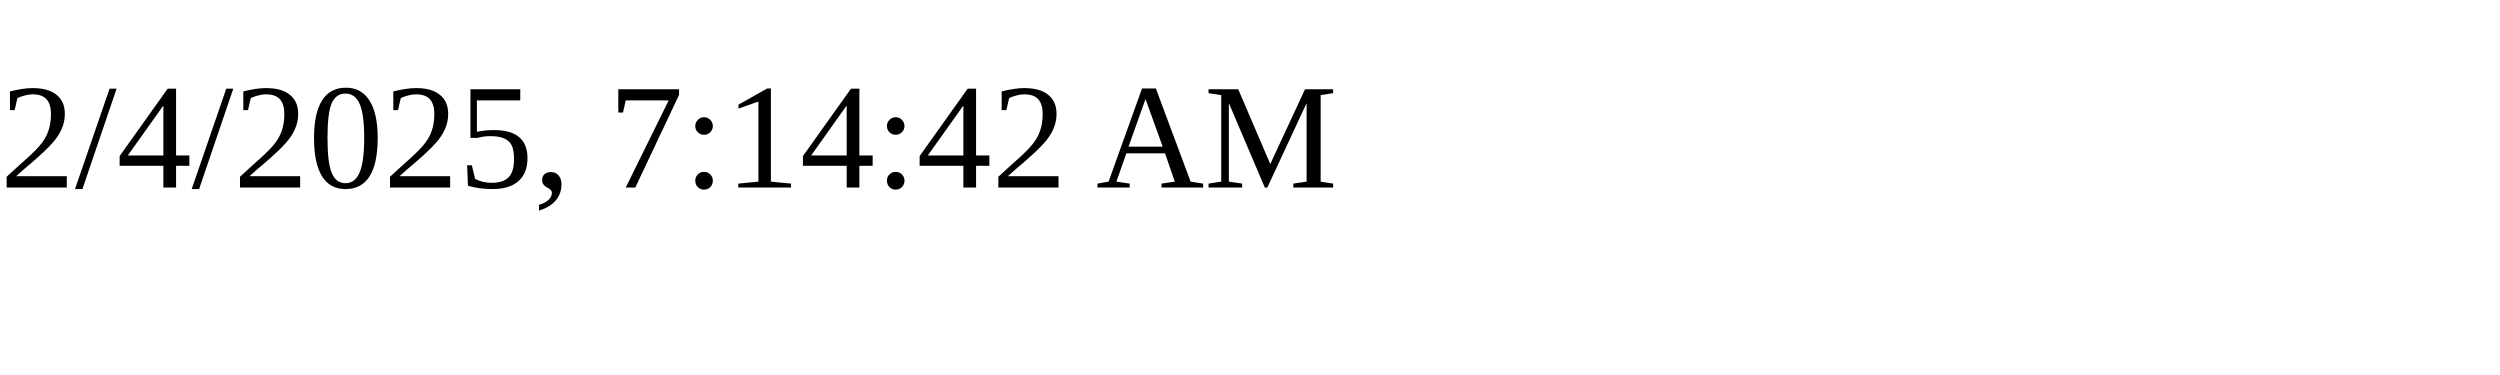
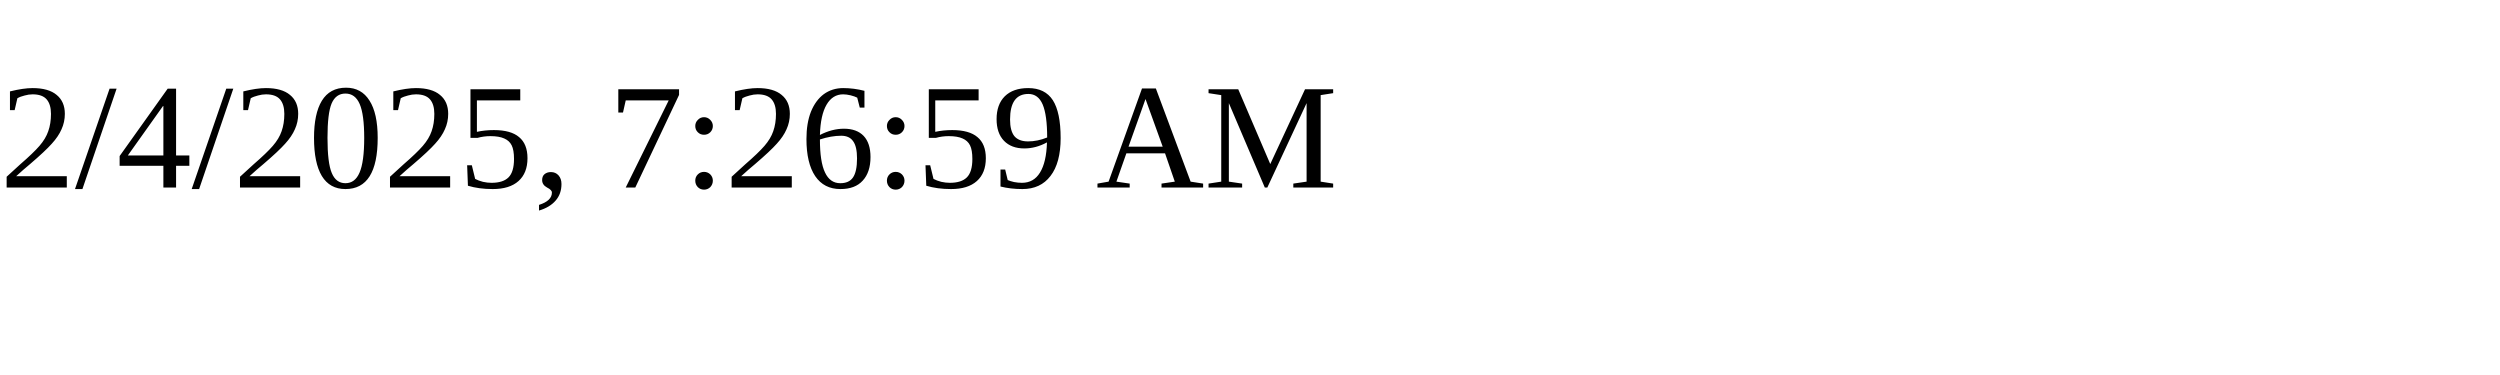
<svg xmlns="http://www.w3.org/2000/svg" height="30" width="200">
-   <text x="0" y="15">2/4/2025, 7:14:42 AM</text>
+   <text x="0" y="15">2/4/2025, 7:26:59 AM</text>
</svg>
